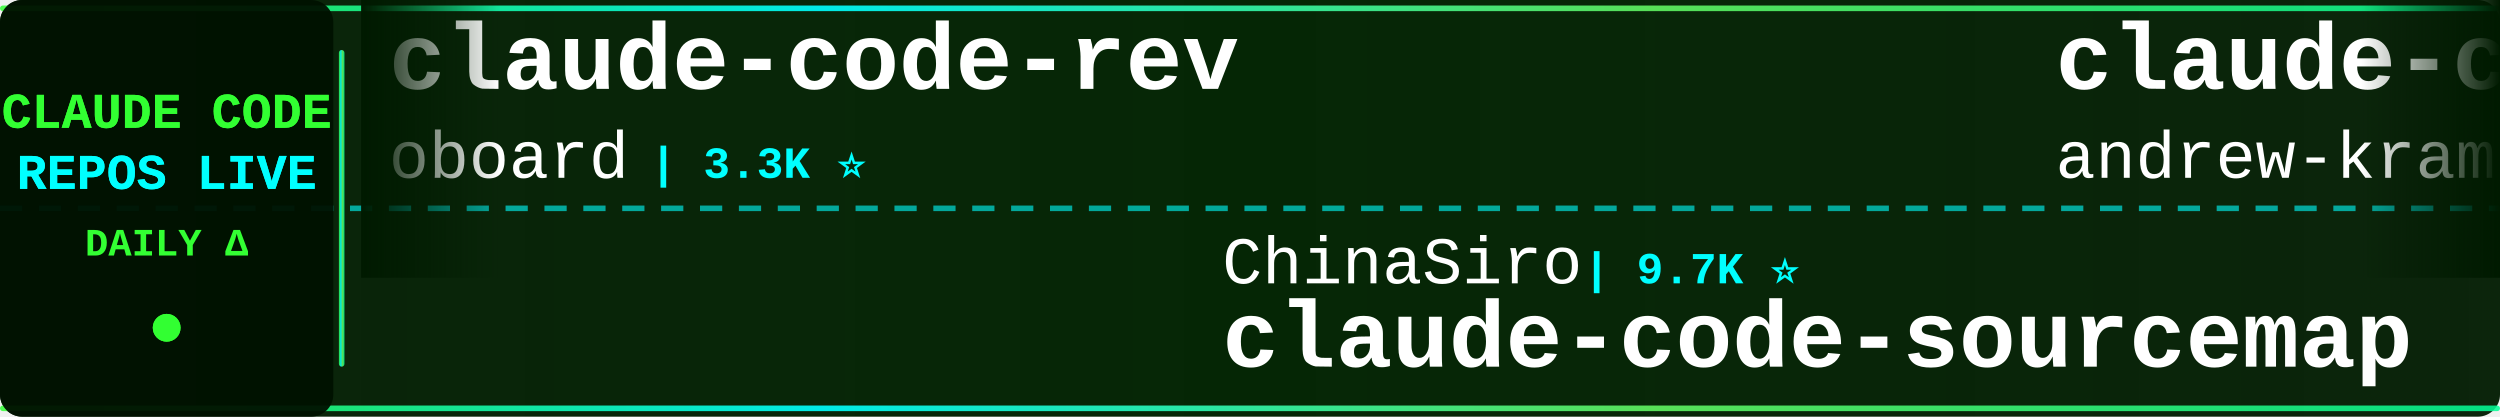
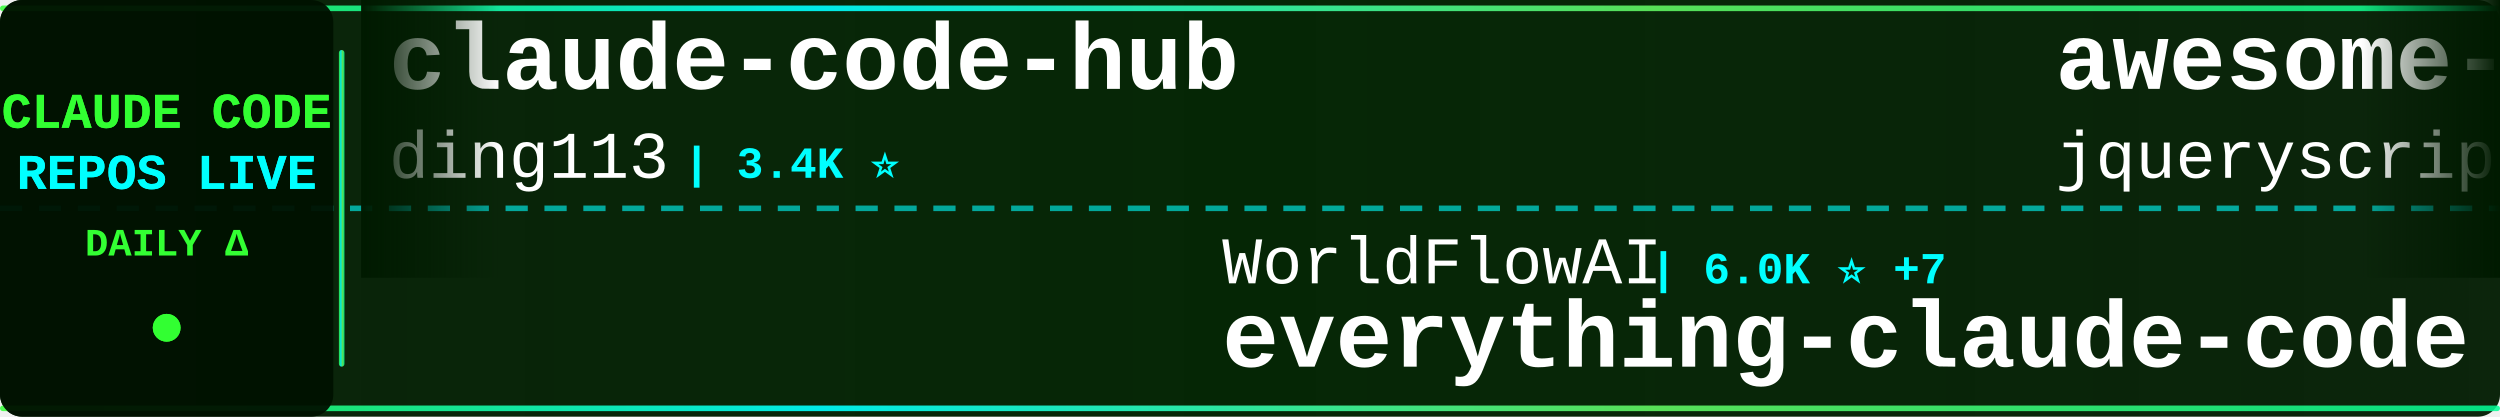
<svg xmlns="http://www.w3.org/2000/svg" width="900" height="150">
  <defs>
    <linearGradient id="tickerBg" x1="0%" y1="0%" x2="100%" y2="0%">
      <stop offset="0%" style="stop-color:#001a00;stop-opacity:0.95" />
      <stop offset="50%" style="stop-color:#002200;stop-opacity:0.98" />
      <stop offset="100%" style="stop-color:#001a00;stop-opacity:0.95" />
    </linearGradient>
    <linearGradient id="borderGrad" x1="0%" y1="0%" x2="100%" y2="0%">
      <stop offset="0%" style="stop-color:#33ff33;stop-opacity:0.85">
        <animate attributeName="stop-opacity" values="0.85;1;0.85" dur="2s" repeatCount="indefinite" />
      </stop>
      <stop offset="33%" style="stop-color:#00ffff;stop-opacity:0.9">
        <animate attributeName="stop-opacity" values="0.9;1;0.9" dur="2.2s" repeatCount="indefinite" />
      </stop>
      <stop offset="66%" style="stop-color:#66ff66;stop-opacity:0.85">
        <animate attributeName="stop-opacity" values="0.85;1;0.85" dur="1.8s" repeatCount="indefinite" />
      </stop>
      <stop offset="100%" style="stop-color:#00ff99;stop-opacity:0.85">
        <animate attributeName="stop-opacity" values="0.85;1;0.85" dur="2s" repeatCount="indefinite" />
      </stop>
    </linearGradient>
    <filter id="textGlow">
      <feGaussianBlur stdDeviation="0.1" result="coloredBlur" />
      <feMerge>
        <feMergeNode in="coloredBlur" />
        <feMergeNode in="SourceGraphic" />
      </feMerge>
    </filter>
    <filter id="metricGlow">
      <feGaussianBlur stdDeviation="0.2" result="coloredBlur" />
      <feMerge>
        <feMergeNode in="coloredBlur" />
        <feMergeNode in="SourceGraphic" />
      </feMerge>
    </filter>
    <linearGradient id="leftFade" x1="0%" y1="0%" x2="100%" y2="0%">
      <stop offset="0%" style="stop-color:#001a00;stop-opacity:1" />
      <stop offset="100%" style="stop-color:#001a00;stop-opacity:0" />
    </linearGradient>
    <linearGradient id="rightFade" x1="0%" y1="0%" x2="100%" y2="0%">
      <stop offset="0%" style="stop-color:#001a00;stop-opacity:0" />
      <stop offset="100%" style="stop-color:#001a00;stop-opacity:1" />
    </linearGradient>
  </defs>
  <rect width="900" height="150" fill="url(#tickerBg)" rx="8" />
  <rect x="0" y="2" width="900" height="2" fill="url(#borderGrad)" rx="1" />
  <rect x="0" y="146" width="900" height="2" fill="url(#borderGrad)" rx="1" />
  <line x1="0" y1="75" x2="900" y2="75" stroke="#00ffff" stroke-width="2" stroke-dasharray="8 6" opacity="0.6" />
  <rect x="0" y="0" width="120" height="150" fill="#001100" opacity="0.95" rx="8" />
  <text x="60" y="46" font-family="'Courier New', monospace" font-size="18" font-weight="bold" fill="#33ff33" text-anchor="middle" filter="url(#textGlow)">
    CLAUDE CODE
  </text>
  <text x="60" y="68" font-family="'Courier New', monospace" font-size="18" font-weight="bold" fill="#00ffff" text-anchor="middle" filter="url(#textGlow)">
    REPOS LIVE
  </text>
  <text x="60" y="92" font-family="'Courier New', monospace" font-size="14" font-weight="bold" fill="#33ff33" text-anchor="middle">
    DAILY Δ
  </text>
  <circle cx="60" cy="118" r="5" fill="#33ff33" filter="url(#metricGlow)">
    <animate attributeName="r" values="4;6;4" dur="1.5s" repeatCount="indefinite" />
    <animate attributeName="opacity" values="0.6;1;0.6" dur="1.5s" repeatCount="indefinite" />
  </circle>
  <rect x="122" y="18" width="2" height="114" fill="url(#borderGrad)" rx="1" />
  <clipPath id="tickerClip">
    <rect x="130" y="0" width="770" height="150" />
  </clipPath>
  <g clip-path="url(#tickerClip)">
    <g id="tickerItems">
      <animateTransform attributeName="transform" attributeType="XML" type="translate" from="0 0" to="-3000 0" dur="54s" repeatCount="indefinite" />
      <g transform="translate(0, 0)">
-         <text x="140" y="32" font-family="'Courier New', monospace" font-size="34" font-weight="bold" fill="#ffffff">claude-code-rev</text>
-         <text x="140" y="64" font-family="'Courier New', monospace" font-size="24" font-weight="normal" fill="#ffffff" opacity="1.0">oboard</text>
-         <text x="234" y="64" font-family="'Courier New', monospace" font-size="16" font-weight="bold" fill="#00ffff"> | 3.3K ⭐</text>
+         <text x="140" y="32" font-family="'Courier New', monospace" font-size="34" font-weight="bold" fill="#ffffff">claude-code-hub</text>
+         <text x="140" y="64" font-family="'Courier New', monospace" font-size="24" font-weight="normal" fill="#ffffff" opacity="1.0">ding113</text>
+         <text x="246" y="64" font-family="'Courier New', monospace" font-size="16" font-weight="bold" fill="#00ffff"> | 3.4K ⭐</text>
      </g>
      <g transform="translate(300, 0)">
-         <text x="140" y="102" font-family="'Courier New', monospace" font-size="24" font-weight="normal" fill="#ffffff" opacity="1.0">ChinaSiro</text>
-         <text x="270" y="102" font-family="'Courier New', monospace" font-size="16" font-weight="bold" fill="#00ffff"> | 9.7K ⭐</text>
-         <text x="140" y="132" font-family="'Courier New', monospace" font-size="34" font-weight="bold" fill="#ffffff">claude-code-sourcemap</text>
+         <text x="140" y="102" font-family="'Courier New', monospace" font-size="24" font-weight="normal" fill="#ffffff" opacity="1.0">WorldFlowAI</text>
+         <text x="294" y="102" font-family="'Courier New', monospace" font-size="16" font-weight="bold" fill="#00ffff"> | 6.0K ⭐ +7</text>
+         <text x="140" y="132" font-family="'Courier New', monospace" font-size="34" font-weight="bold" fill="#ffffff">everything-claude-code</text>
      </g>
      <g transform="translate(600, 0)">
-         <text x="140" y="32" font-family="'Courier New', monospace" font-size="34" font-weight="bold" fill="#ffffff">claude-code-source-build</text>
-         <text x="140" y="64" font-family="'Courier New', monospace" font-size="24" font-weight="normal" fill="#ffffff" opacity="1.0">andrew-kramer-inno</text>
-         <text x="378" y="64" font-family="'Courier New', monospace" font-size="16" font-weight="bold" fill="#00ffff"> | 596 ⭐ +1</text>
+         <text x="140" y="32" font-family="'Courier New', monospace" font-size="34" font-weight="bold" fill="#ffffff">awesome-claude-code</text>
+         <text x="140" y="64" font-family="'Courier New', monospace" font-size="24" font-weight="normal" fill="#ffffff" opacity="1.0">jqueryscript</text>
+         <text x="306" y="64" font-family="'Courier New', monospace" font-size="16" font-weight="bold" fill="#00ffff"> | 544 ⭐</text>
      </g>
      <g transform="translate(900, 0)">
+         <text x="140" y="102" font-family="'Courier New', monospace" font-size="24" font-weight="normal" fill="#ffffff" opacity="1.0">asgeirtj</text>
+         <text x="258" y="102" font-family="'Courier New', monospace" font-size="16" font-weight="bold" fill="#00ffff"> | 71.0K ⭐ +5</text>
+         <text x="140" y="132" font-family="'Courier New', monospace" font-size="34" font-weight="bold" fill="#ffffff">system_prompts_leaks</text>
+       </g>
+       <g transform="translate(1200, 0)">
+         <text x="140" y="32" font-family="'Courier New', monospace" font-size="34" font-weight="bold" fill="#ffffff">collection-claude-code-s...</text>
+         <text x="140" y="64" font-family="'Courier New', monospace" font-size="24" font-weight="normal" fill="#ffffff" opacity="1.0">chauncygu</text>
+         <text x="270" y="64" font-family="'Courier New', monospace" font-size="16" font-weight="bold" fill="#00ffff"> | 2.9K ⭐ +1</text>
+       </g>
+       <g transform="translate(1500, 0)">
+         <text x="140" y="102" font-family="'Courier New', monospace" font-size="24" font-weight="normal" fill="#ffffff" opacity="1.0">kodu-ai</text>
+         <text x="246" y="102" font-family="'Courier New', monospace" font-size="16" font-weight="bold" fill="#00ffff"> | 5.2K ⭐</text>
+         <text x="140" y="132" font-family="'Courier New', monospace" font-size="34" font-weight="bold" fill="#ffffff">claude-coder</text>
+       </g>
+       <g transform="translate(1800, 0)">
+         <text x="140" y="32" font-family="'Courier New', monospace" font-size="34" font-weight="bold" fill="#ffffff">claude-code-base-action</text>
+         <text x="140" y="64" font-family="'Courier New', monospace" font-size="24" font-weight="normal" fill="#ffffff" opacity="1.0">anthropics</text>
+         <text x="282" y="64" font-family="'Courier New', monospace" font-size="16" font-weight="bold" fill="#00ffff"> | 1.0K ⭐</text>
+       </g>
+       <g transform="translate(2100, 0)">
+         <text x="140" y="102" font-family="'Courier New', monospace" font-size="24" font-weight="normal" fill="#ffffff" opacity="1.0">mrpaidsocial</text>
+         <text x="306" y="102" font-family="'Courier New', monospace" font-size="16" font-weight="bold" fill="#00ffff"> | 1.7K ⭐</text>
+         <text x="140" y="132" font-family="'Courier New', monospace" font-size="34" font-weight="bold" fill="#ffffff">arcads-claude-code-mrpai...</text>
+       </g>
+       <g transform="translate(2400, 0)">
+         <text x="140" y="32" font-family="'Courier New', monospace" font-size="34" font-weight="bold" fill="#ffffff">claude-code-templates</text>
+         <text x="140" y="64" font-family="'Courier New', monospace" font-size="24" font-weight="normal" fill="#ffffff" opacity="1.0">davila7</text>
+         <text x="246" y="64" font-family="'Courier New', monospace" font-size="16" font-weight="bold" fill="#00ffff"> | 33.2K ⭐ +4</text>
+       </g>
+       <g transform="translate(2700, 0)">
        <text x="140" y="102" font-family="'Courier New', monospace" font-size="24" font-weight="normal" fill="#ffffff" opacity="1.0">fuergaosi233</text>
        <text x="306" y="102" font-family="'Courier New', monospace" font-size="16" font-weight="bold" fill="#00ffff"> | 2.8K ⭐</text>
        <text x="140" y="132" font-family="'Courier New', monospace" font-size="34" font-weight="bold" fill="#ffffff">claude-code-proxy</text>
      </g>
-       <g transform="translate(1200, 0)">
-         <text x="140" y="32" font-family="'Courier New', monospace" font-size="34" font-weight="bold" fill="#ffffff">awesome-claude-code-suba...</text>
-         <text x="140" y="64" font-family="'Courier New', monospace" font-size="24" font-weight="normal" fill="#ffffff" opacity="1.0">VoltAgent</text>
-         <text x="270" y="64" font-family="'Courier New', monospace" font-size="16" font-weight="bold" fill="#00ffff"> | 26.4K ⭐ +5</text>
-       </g>
-       <g transform="translate(1500, 0)">
-         <text x="140" y="102" font-family="'Courier New', monospace" font-size="24" font-weight="normal" fill="#ffffff" opacity="1.0">frankbria</text>
-         <text x="270" y="102" font-family="'Courier New', monospace" font-size="16" font-weight="bold" fill="#00ffff"> | 9.7K ⭐</text>
-         <text x="140" y="132" font-family="'Courier New', monospace" font-size="34" font-weight="bold" fill="#ffffff">ralph-claude-code</text>
-       </g>
-       <g transform="translate(1800, 0)">
-         <text x="140" y="32" font-family="'Courier New', monospace" font-size="34" font-weight="bold" fill="#ffffff">claude-code-templates</text>
-         <text x="140" y="64" font-family="'Courier New', monospace" font-size="24" font-weight="normal" fill="#ffffff" opacity="1.0">davila7</text>
-         <text x="246" y="64" font-family="'Courier New', monospace" font-size="16" font-weight="bold" fill="#00ffff"> | 33.2K ⭐ +2</text>
-       </g>
-       <g transform="translate(2100, 0)">
-         <text x="140" y="102" font-family="'Courier New', monospace" font-size="24" font-weight="normal" fill="#ffffff" opacity="1.0">lorryjovens-hub</text>
-         <text x="342" y="102" font-family="'Courier New', monospace" font-size="16" font-weight="bold" fill="#00ffff"> | 1.7K ⭐</text>
-         <text x="140" y="132" font-family="'Courier New', monospace" font-size="34" font-weight="bold" fill="#ffffff">claude-code-rust</text>
-       </g>
-       <g transform="translate(2400, 0)">
-         <text x="140" y="32" font-family="'Courier New', monospace" font-size="34" font-weight="bold" fill="#ffffff">Open-ClaudeCode</text>
-         <text x="140" y="64" font-family="'Courier New', monospace" font-size="24" font-weight="normal" fill="#ffffff" opacity="1.0">LING71671</text>
-         <text x="270" y="64" font-family="'Courier New', monospace" font-size="16" font-weight="bold" fill="#00ffff"> | 979 ⭐</text>
-       </g>
-       <g transform="translate(2700, 0)">
-         <text x="140" y="102" font-family="'Courier New', monospace" font-size="24" font-weight="normal" fill="#ffffff" opacity="1.0">JrCx7scC</text>
-         <text x="258" y="102" font-family="'Courier New', monospace" font-size="16" font-weight="bold" fill="#00ffff"> | 376 ⭐</text>
-         <text x="140" y="132" font-family="'Courier New', monospace" font-size="34" font-weight="bold" fill="#ffffff">claude-code-source</text>
-       </g>
      <g transform="translate(3000, 0)">
-         <text x="140" y="32" font-family="'Courier New', monospace" font-size="34" font-weight="bold" fill="#ffffff">claude-code-rev</text>
-         <text x="140" y="64" font-family="'Courier New', monospace" font-size="24" font-weight="normal" fill="#ffffff" opacity="1.0">oboard</text>
-         <text x="234" y="64" font-family="'Courier New', monospace" font-size="16" font-weight="bold" fill="#00ffff"> | 3.3K ⭐</text>
+         <text x="140" y="32" font-family="'Courier New', monospace" font-size="34" font-weight="bold" fill="#ffffff">claude-code-hub</text>
+         <text x="140" y="64" font-family="'Courier New', monospace" font-size="24" font-weight="normal" fill="#ffffff" opacity="1.0">ding113</text>
+         <text x="246" y="64" font-family="'Courier New', monospace" font-size="16" font-weight="bold" fill="#00ffff"> | 3.4K ⭐</text>
      </g>
      <g transform="translate(3300, 0)">
-         <text x="140" y="102" font-family="'Courier New', monospace" font-size="24" font-weight="normal" fill="#ffffff" opacity="1.0">ChinaSiro</text>
-         <text x="270" y="102" font-family="'Courier New', monospace" font-size="16" font-weight="bold" fill="#00ffff"> | 9.7K ⭐</text>
-         <text x="140" y="132" font-family="'Courier New', monospace" font-size="34" font-weight="bold" fill="#ffffff">claude-code-sourcemap</text>
+         <text x="140" y="102" font-family="'Courier New', monospace" font-size="24" font-weight="normal" fill="#ffffff" opacity="1.0">WorldFlowAI</text>
+         <text x="294" y="102" font-family="'Courier New', monospace" font-size="16" font-weight="bold" fill="#00ffff"> | 6.0K ⭐ +7</text>
+         <text x="140" y="132" font-family="'Courier New', monospace" font-size="34" font-weight="bold" fill="#ffffff">everything-claude-code</text>
      </g>
      <g transform="translate(3600, 0)">
-         <text x="140" y="32" font-family="'Courier New', monospace" font-size="34" font-weight="bold" fill="#ffffff">claude-code-source-build</text>
-         <text x="140" y="64" font-family="'Courier New', monospace" font-size="24" font-weight="normal" fill="#ffffff" opacity="1.0">andrew-kramer-inno</text>
-         <text x="378" y="64" font-family="'Courier New', monospace" font-size="16" font-weight="bold" fill="#00ffff"> | 596 ⭐ +1</text>
+         <text x="140" y="32" font-family="'Courier New', monospace" font-size="34" font-weight="bold" fill="#ffffff">awesome-claude-code</text>
+         <text x="140" y="64" font-family="'Courier New', monospace" font-size="24" font-weight="normal" fill="#ffffff" opacity="1.0">jqueryscript</text>
+         <text x="306" y="64" font-family="'Courier New', monospace" font-size="16" font-weight="bold" fill="#00ffff"> | 544 ⭐</text>
      </g>
      <g transform="translate(3900, 0)">
-         <text x="140" y="102" font-family="'Courier New', monospace" font-size="24" font-weight="normal" fill="#ffffff" opacity="1.0">fuergaosi233</text>
-         <text x="306" y="102" font-family="'Courier New', monospace" font-size="16" font-weight="bold" fill="#00ffff"> | 2.8K ⭐</text>
-         <text x="140" y="132" font-family="'Courier New', monospace" font-size="34" font-weight="bold" fill="#ffffff">claude-code-proxy</text>
+         <text x="140" y="102" font-family="'Courier New', monospace" font-size="24" font-weight="normal" fill="#ffffff" opacity="1.0">asgeirtj</text>
+         <text x="258" y="102" font-family="'Courier New', monospace" font-size="16" font-weight="bold" fill="#00ffff"> | 71.0K ⭐ +5</text>
+         <text x="140" y="132" font-family="'Courier New', monospace" font-size="34" font-weight="bold" fill="#ffffff">system_prompts_leaks</text>
      </g>
    </g>
  </g>
  <rect x="130" y="0" width="50" height="100" fill="url(#leftFade)" />
  <rect x="850" y="0" width="50" height="100" fill="url(#rightFade)" />
</svg>
